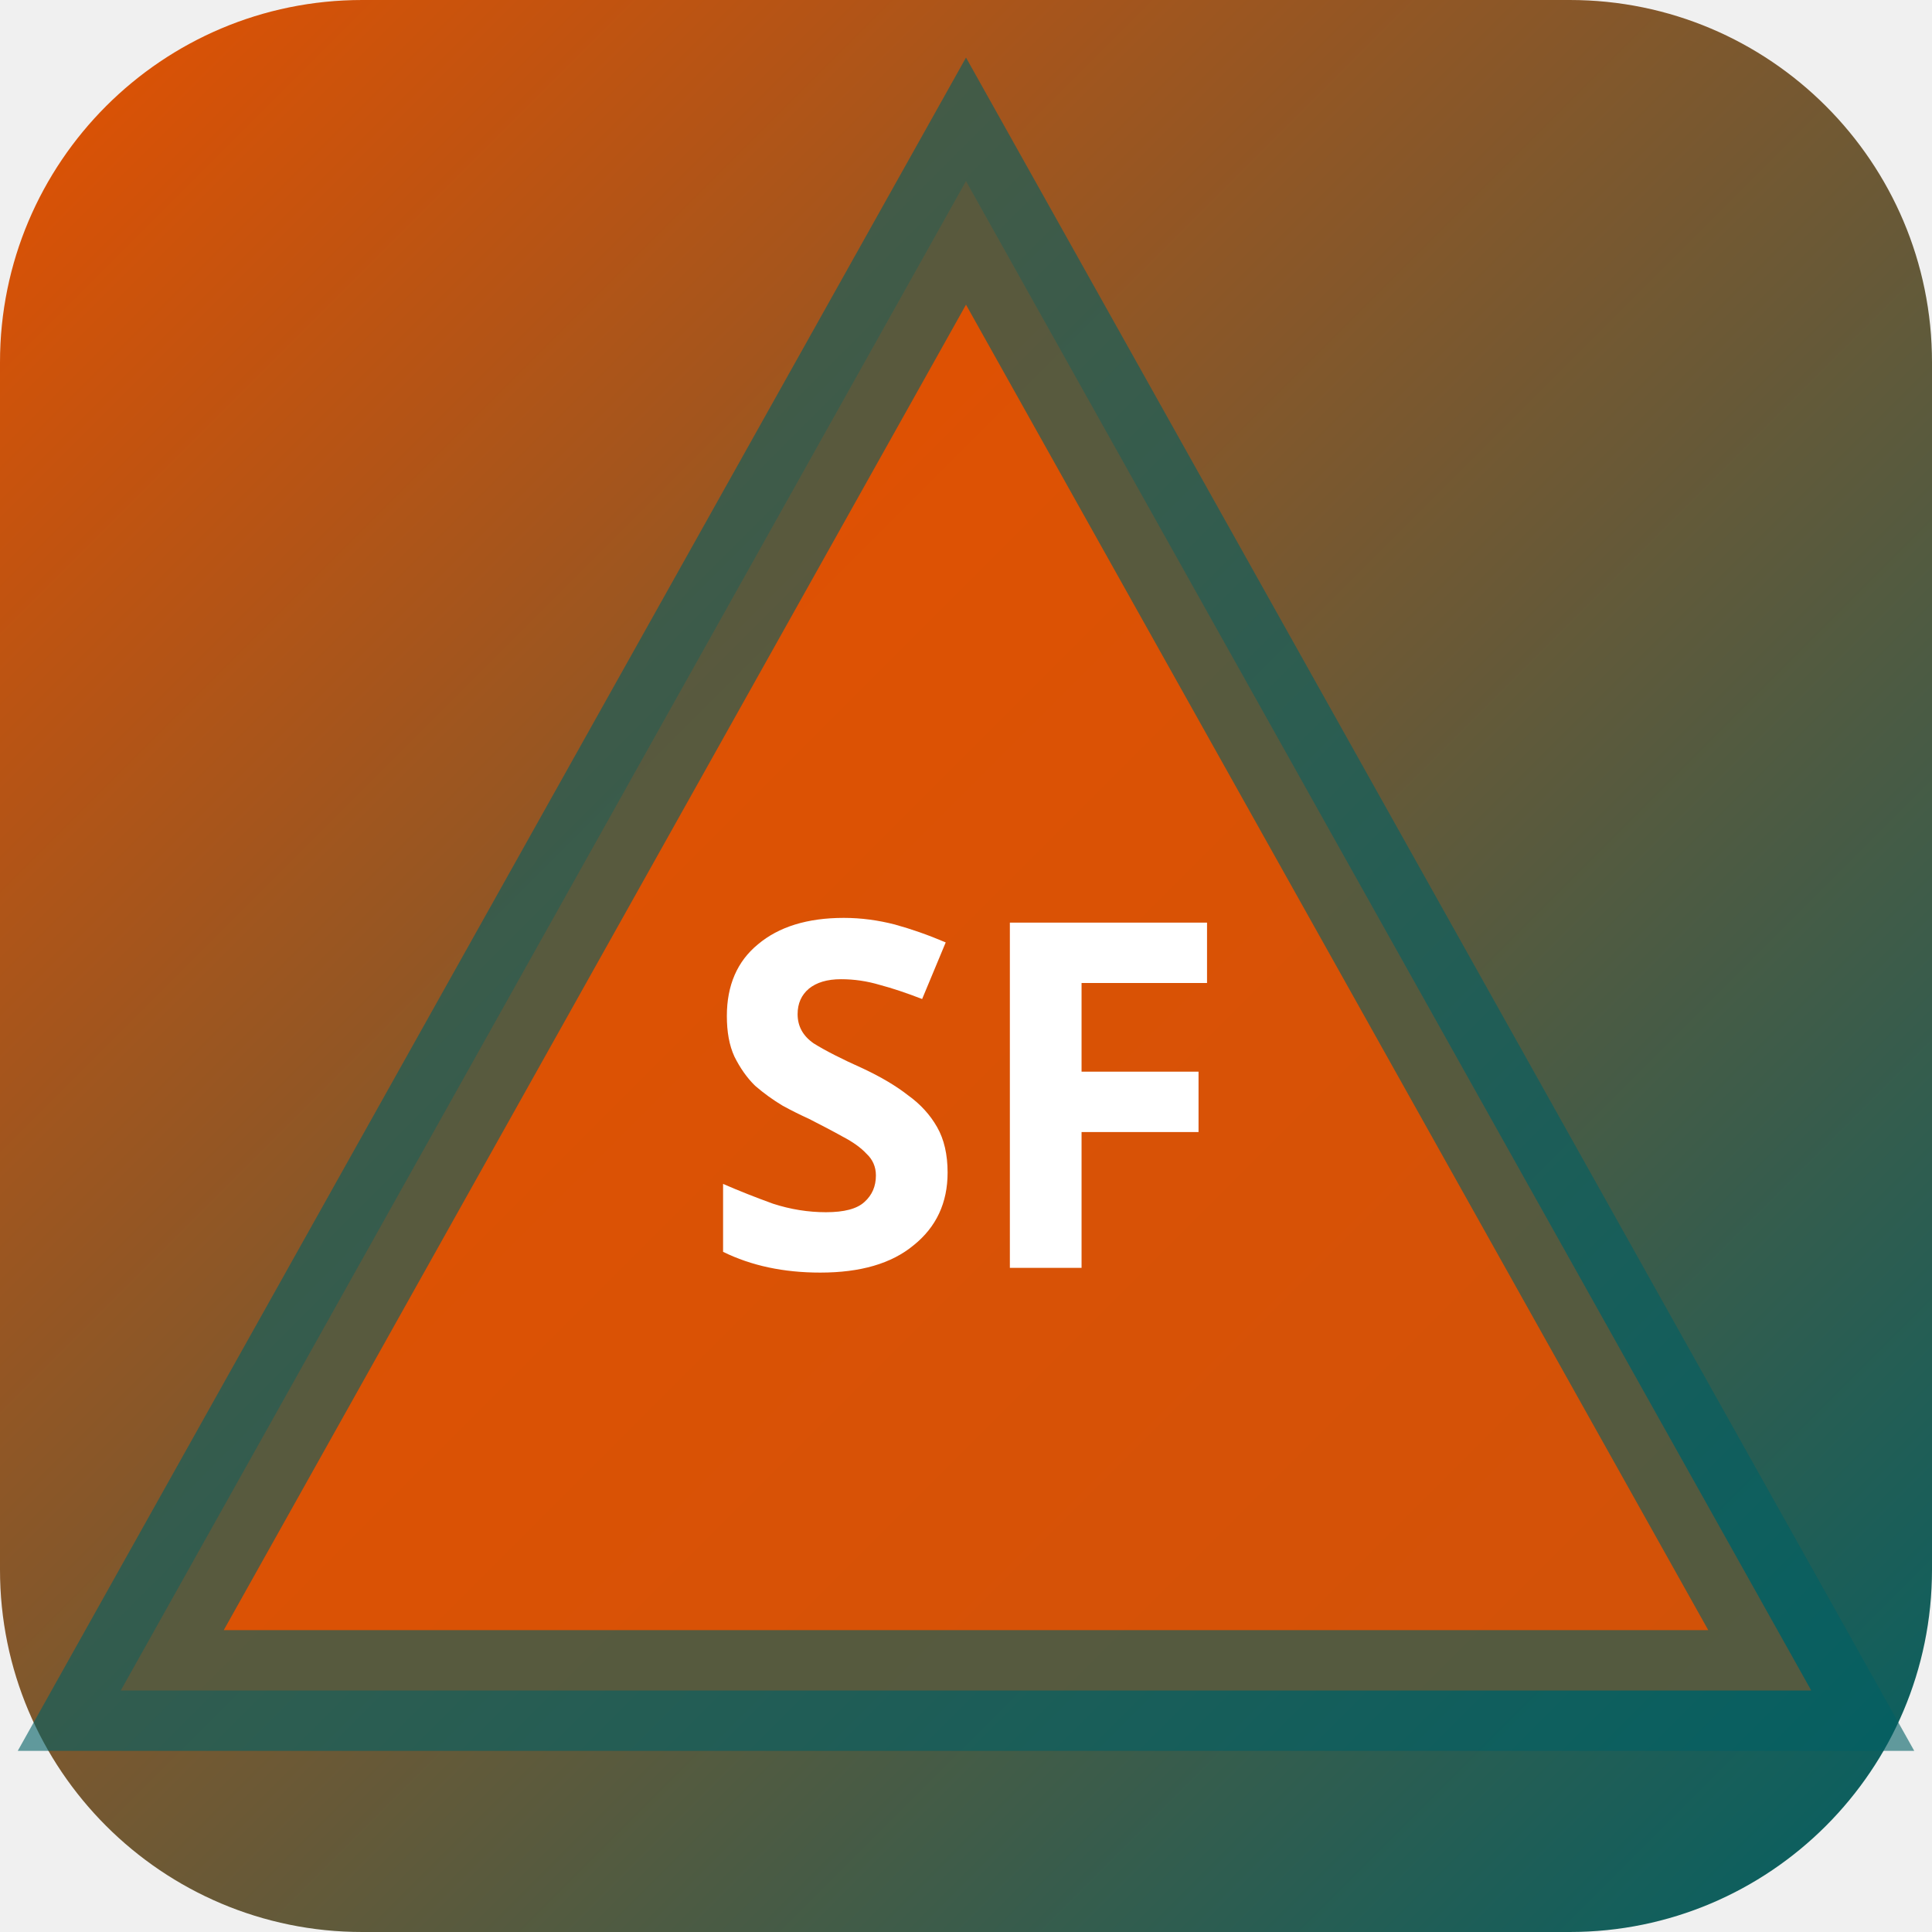
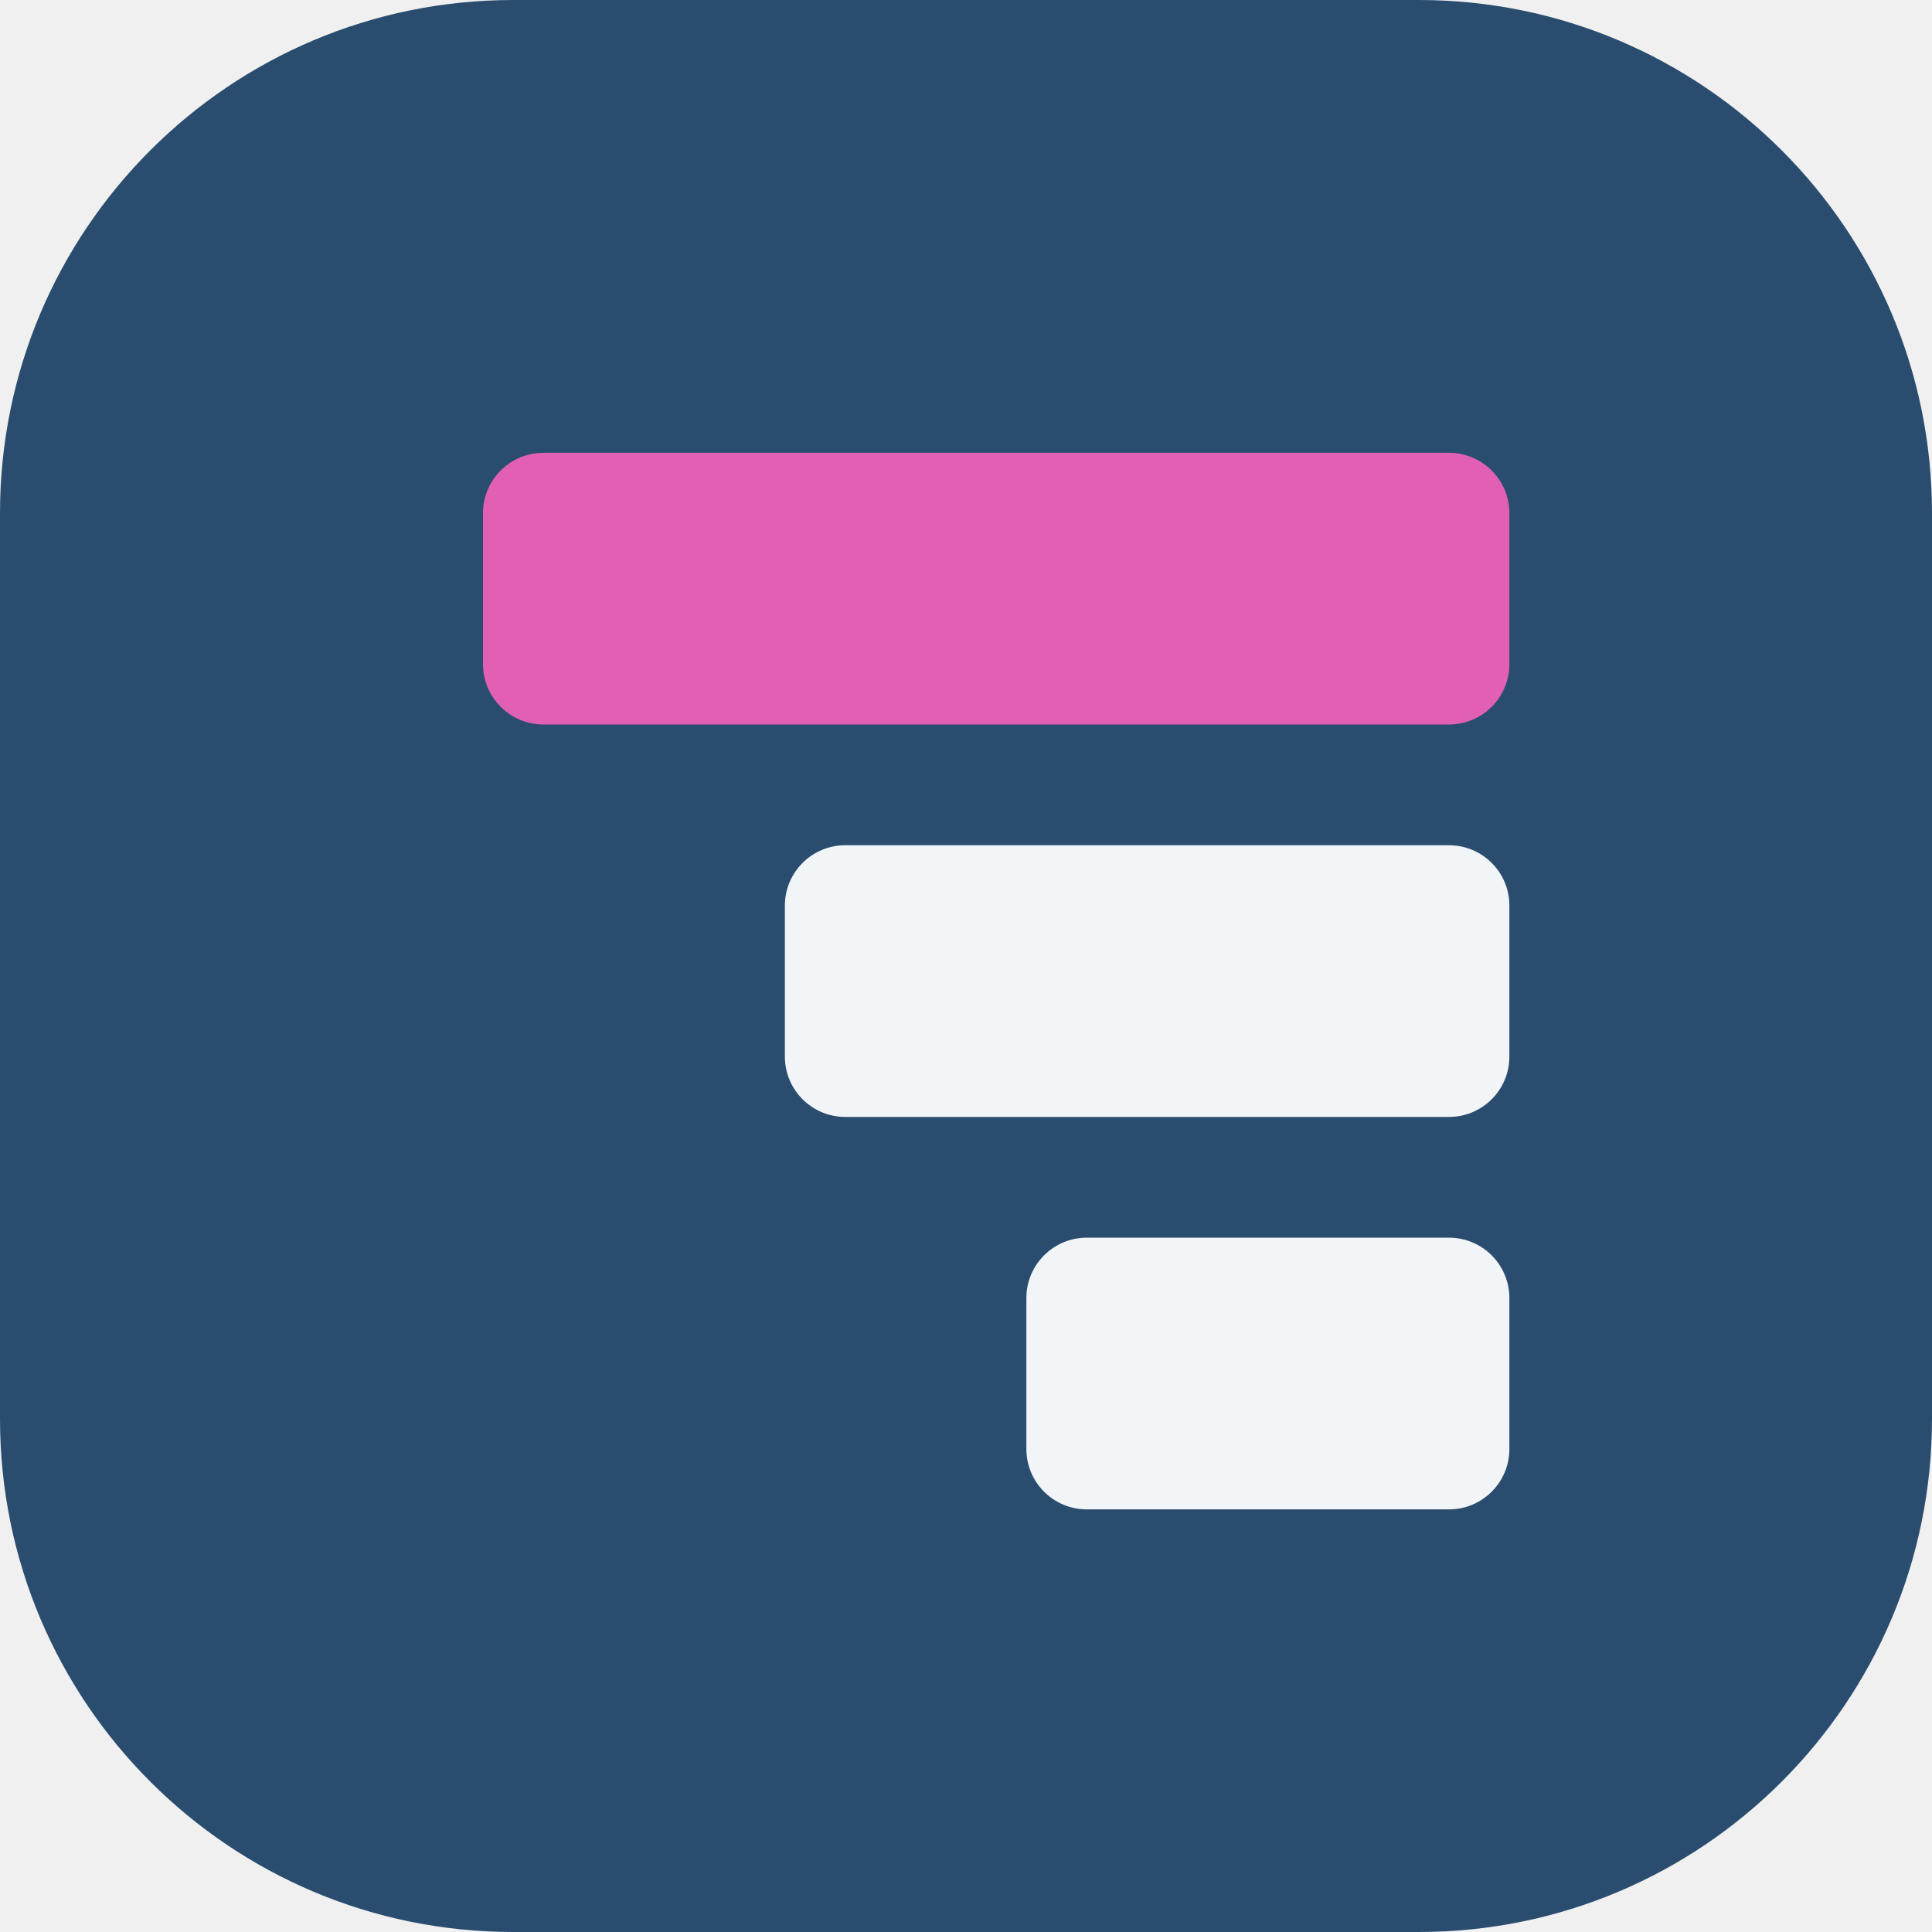
- <svg xmlns="http://www.w3.org/2000/svg" width="32" height="32" viewBox="0 0 32 32">
-   <defs>
-     <linearGradient id="bgsf-t" x1="0" y1="0" x2="1" y2="1">
-       <stop offset="0%" stop-color="#e65100" />
-       <stop offset="100%" stop-color="#006064" />
-     </linearGradient>
-   </defs>
-   <rect width="32" height="32" rx="6" fill="url(#bgsf-t)" />
-   <polygon points="16,3 30,28 2,28" fill="rgba(230,81,0,0.9)" stroke="rgba(0,96,100,0.6)" stroke-width="2" />
-   <text x="16" y="21" text-anchor="middle" fill="#fff" font-size="8" font-weight="700" font-family="system-ui">SF</text>
+ <svg xmlns="http://www.w3.org/2000/svg" width="64" height="64" viewBox="0 0 64 64" role="img">
+   <rect width="64" height="64" rx="17" fill="hsl(210 45% 30%)" />
+   <g transform="rotate(270 32 32)">
+     <rect x="14" y="34" width="9" height="16" rx="2" fill="hsl(210 24% 96%)" />
+     <rect x="27" y="26" width="9" height="24" rx="2" fill="hsl(210 24% 96%)" />
+     <rect x="40" y="16" width="9" height="34" rx="2" fill="hsl(321 68% 63%)" />
+   </g>
</svg>
